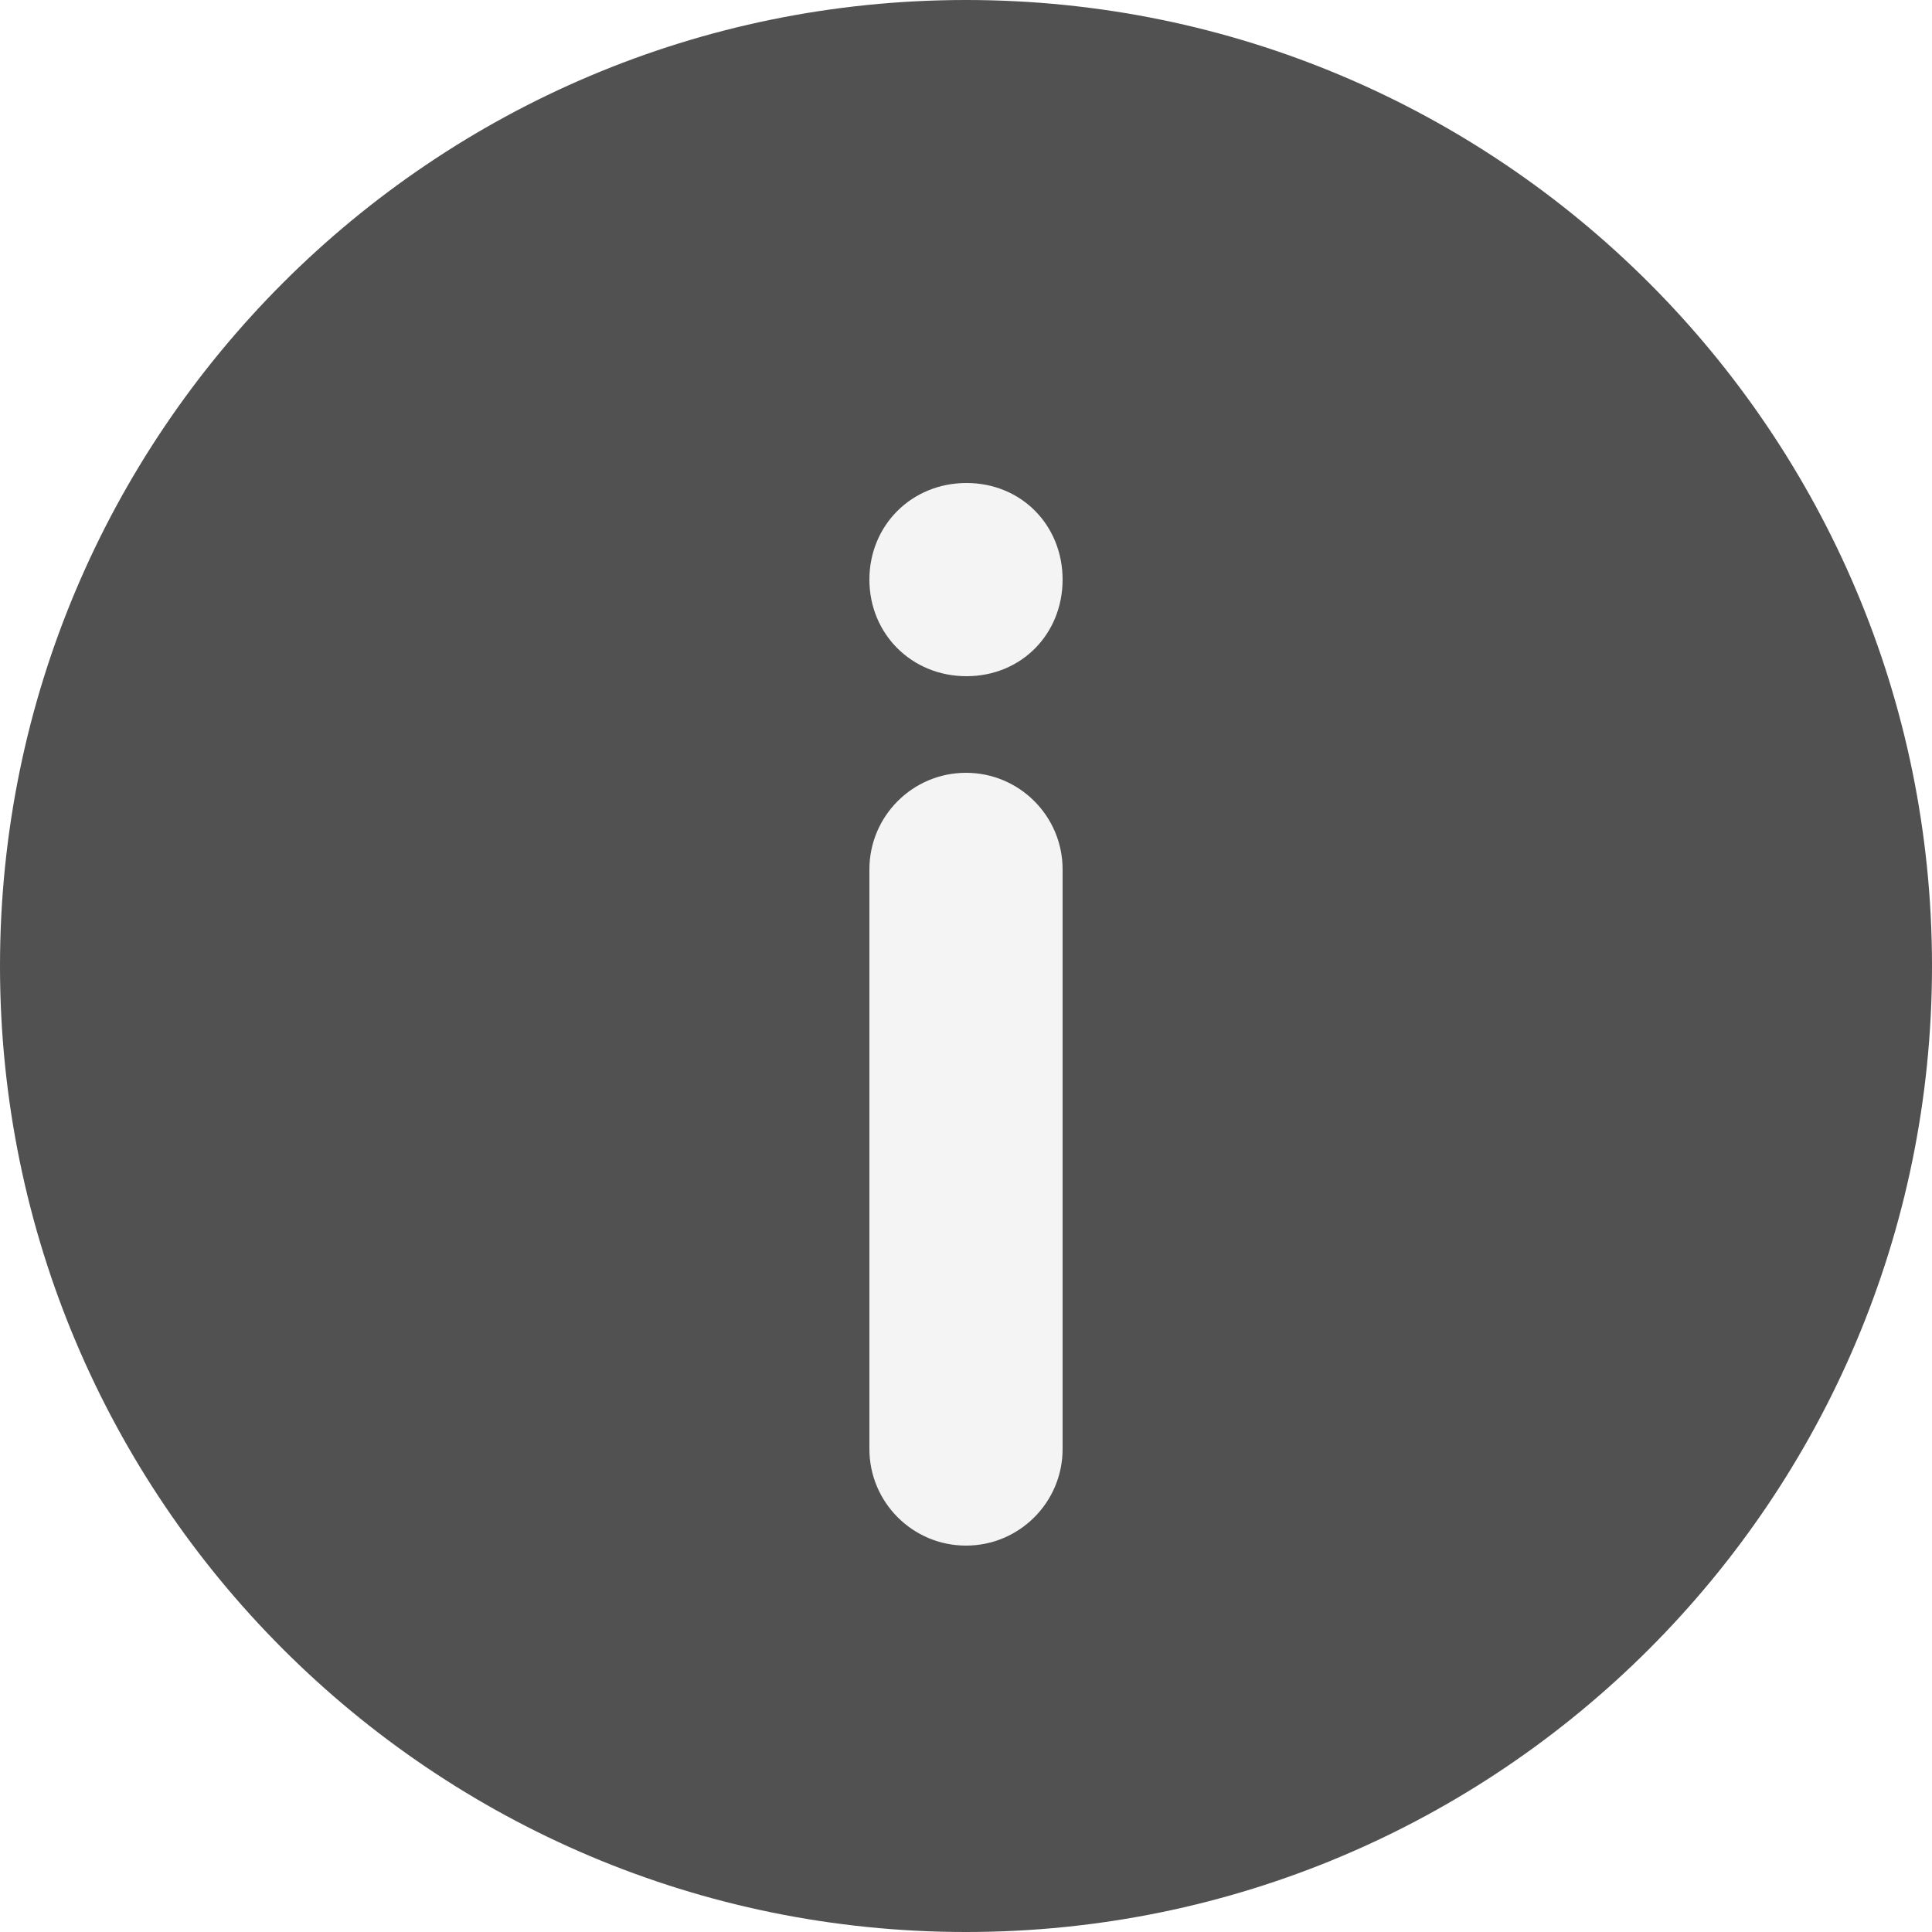
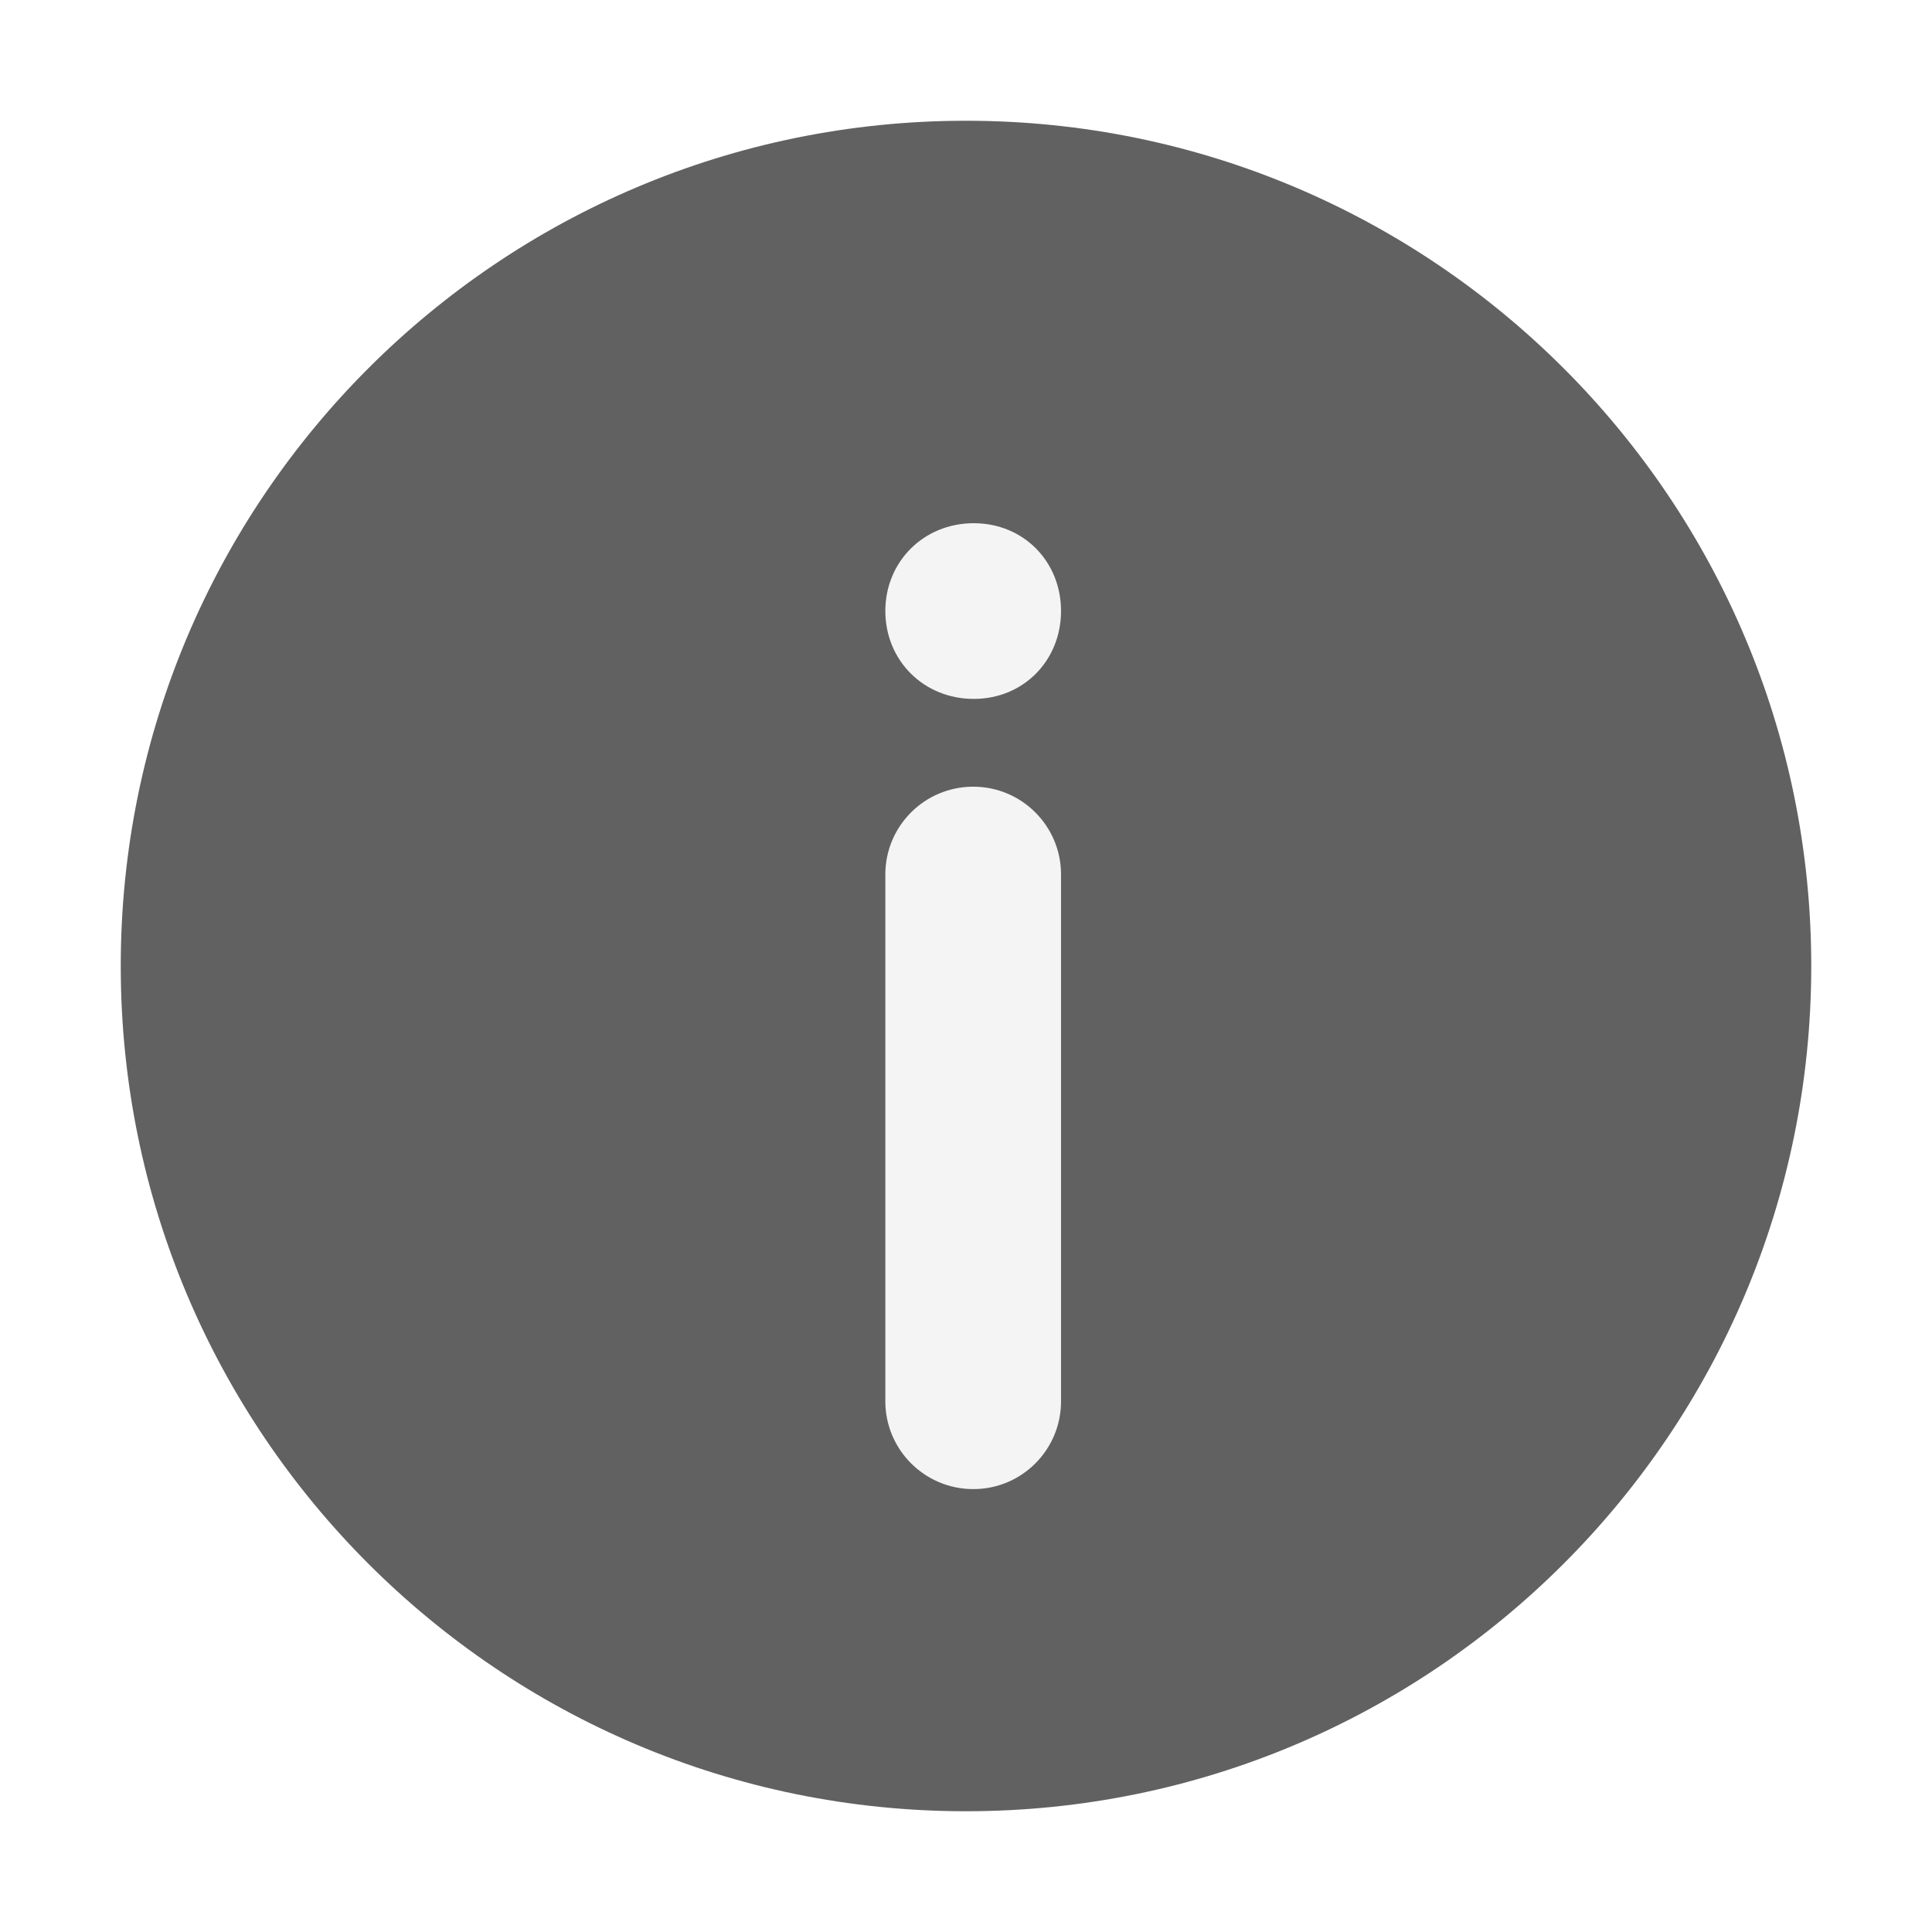
- <svg xmlns="http://www.w3.org/2000/svg" width="20px" height="20px" viewBox="0 0 20 20" version="1.1">
-   <g id="Page-1" stroke="none" stroke-width="1" fill="none" fill-rule="evenodd">
-     <g id="@tooltip">
-       <circle id="Oval-Copy" fill="#515151" cx="10" cy="10" r="10" />
-       <path d="M11,12 L11,6 C11,5.448 10.552,5 10,5 C9.448,5 9,5.448 9,6 L9,12 C9,12.552 9.448,13 10,13 C10.552,13 11,12.552 11,12 Z M9.995,16 C10.563,16 11,15.562 11,15 C11,14.438 10.563,14 9.995,14 C9.426,14 9,14.438 9,15 C9,15.562 9.426,16 9.995,16 Z" id="!-copy-2" fill="#F4F4F4" fill-rule="nonzero" transform="translate(10, 10.5) rotate(-180) translate(-10, -10.5) " />
+ <svg xmlns="http://www.w3.org/2000/svg" width="16" height="16" viewBox="0 0 16 16">
+   <g fill="none" fill-rule="evenodd">
+     <g>
+       <g>
+         <g>
+           <path d="M0 0H16V16H0z" transform="translate(-632 -232) translate(613 157) translate(19 75)" />
+           <g transform="translate(-632 -232) translate(613 157) translate(19 75) translate(.333 .333)">
+             <circle cx="7.667" cy="7.667" r="7" fill="#616161" />
+             <path fill="#F4F4F4" fill-rule="nonzero" d="M8.455 9.09V4.728c0-.401-.326-.727-.728-.727C7.326 4 7 4.326 7 4.727v4.364c0 .402.326.727.727.727.402 0 .728-.325.728-.727zM7.723 12c.414 0 .732-.318.732-.727 0-.41-.318-.728-.732-.728-.413 0-.723.319-.723.728s.31.727.723.727z" transform="rotate(-180 7.727 8)" />
+           </g>
+         </g>
+       </g>
    </g>
  </g>
</svg>
